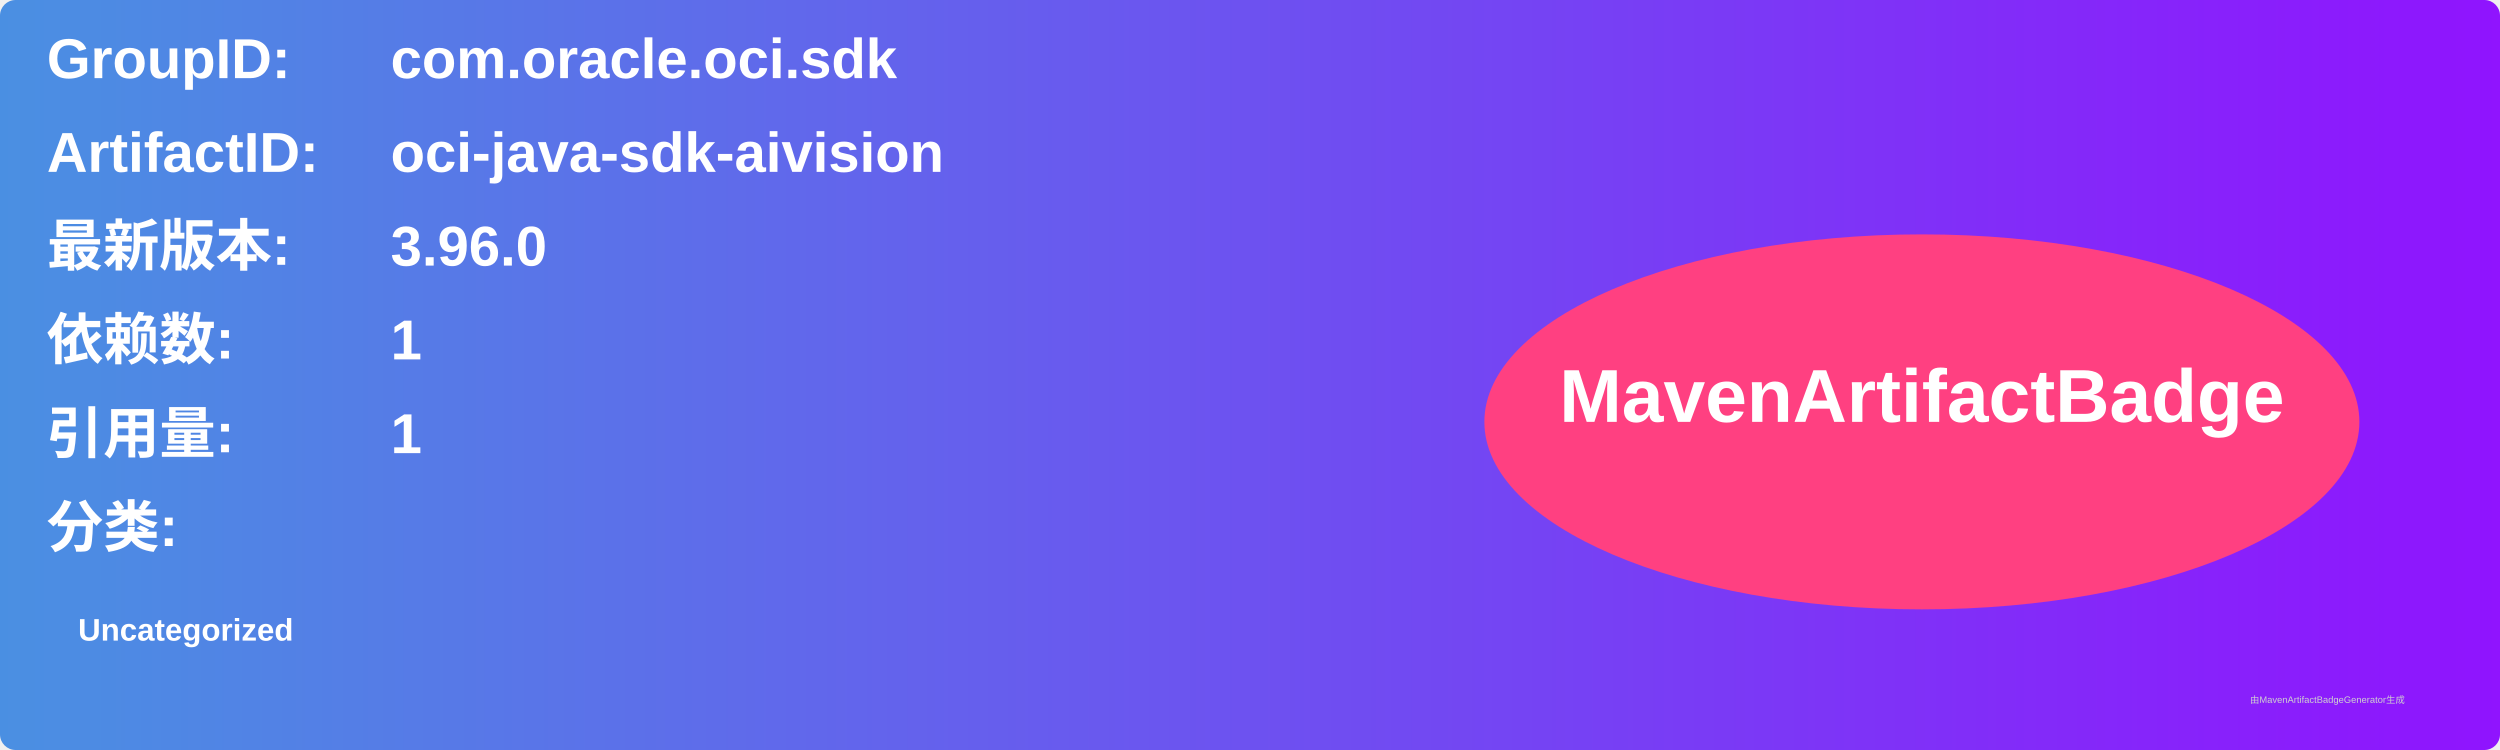
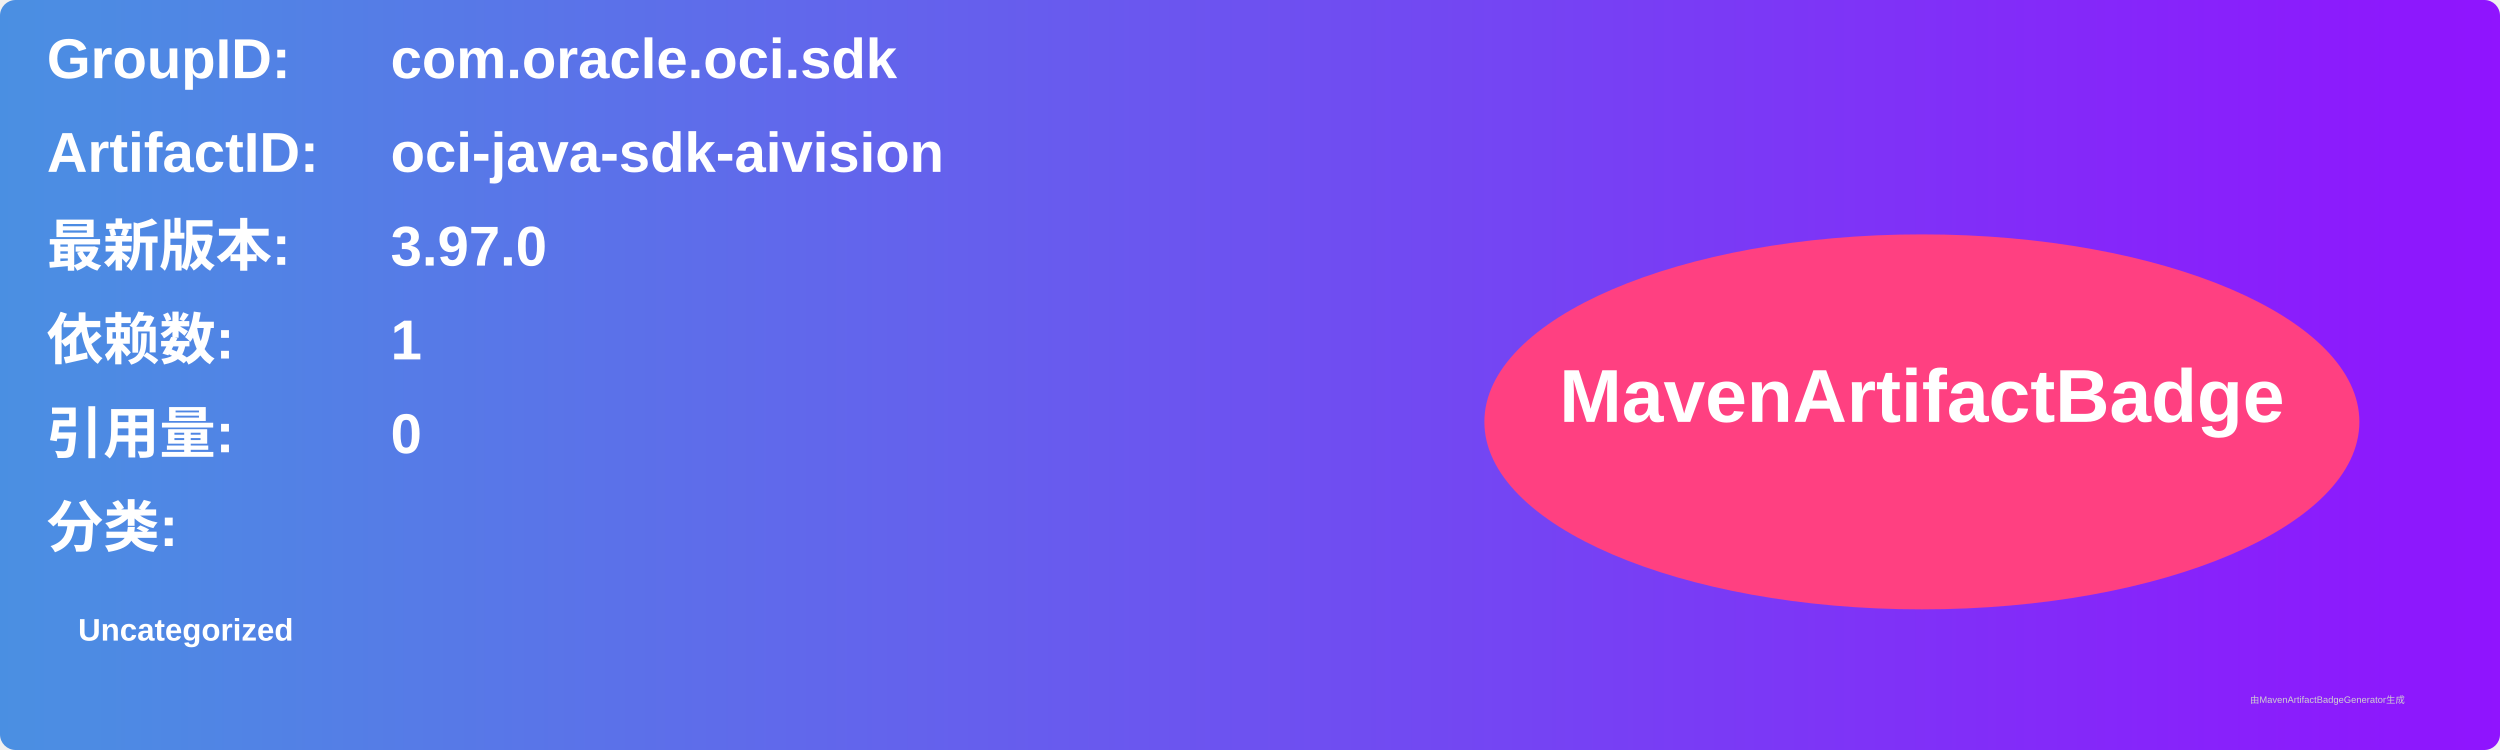
<svg xmlns="http://www.w3.org/2000/svg" width="800" height="240" viewBox="0 0 800 240">
  <linearGradient id="grad" x1="0%" y1="0%" x2="100%" y2="0%">
    <stop offset="0%" stop-color="#4a90e2" />
    <stop offset="100%" stop-color="#9013fe" />
  </linearGradient>
  <rect width="100%" height="100%" rx="5" ry="5" fill="url(#grad)" />
  <g transform="translate(15, 15)">
    <text x="0" y="10" font-family="Arial" font-size="18" fill="white" font-weight="bold" width="260">GroupID:</text>
    <text x="110" y="10" font-family="Arial" font-size="18" fill="white" font-weight="bold" width="460">com.oracle.oci.sdk</text>
    <text x="0" y="40" font-family="Arial" font-size="18" fill="white" font-weight="bold" width="260">ArtifactID:</text>
    <text x="110" y="40" font-family="Arial" font-size="18" fill="white" font-weight="bold" width="460">oci-java-sdk-aivision</text>
    <text x="0" y="70" font-family="Arial" font-size="18" fill="white" font-weight="bold">最新版本:</text>
    <text x="110" y="70" font-family="Arial" font-size="18" fill="white" font-weight="bold">
-       <tspan font-weight="bold">3.96.0</tspan>
+       <tspan font-weight="bold">3.97.0</tspan>
    </text>
    <text x="0" y="100" font-family="Arial" font-size="18" fill="white" font-weight="bold">依赖数: </text>
    <text x="110" y="100" font-family="Arial" font-size="18" fill="white">
      <tspan font-weight="bold">1</tspan>
    </text>
    <text x="0" y="130" font-family="Arial" font-size="18" fill="white" font-weight="bold">引用量: </text>
    <text x="110" y="130" font-family="Arial" font-size="18" fill="white">
-       <tspan font-weight="bold">1</tspan>
+       <tspan font-weight="bold">0</tspan>
    </text>
    <text x="0" y="160" font-family="Arial" font-size="18" fill="white" font-weight="bold">分类:</text>
    <text x="10" y="190" font-family="Arial" font-size="10" fill="white">
      <tspan font-weight="bold">Uncategorized</tspan>
    </text>
    <ellipse cx="600" cy="120" rx="140" ry="60" fill="#ff4081" />
    <text x="600" y="120" text-anchor="middle" font-family="Arial" font-size="24" fill="white" font-weight="bold">MavenArtifactBadge</text>
  </g>
  <text x="720" y="225" font-family="Arial" font-size="3" fill="#d0d0d0">由MavenArtifactBadgeGenerator生成</text>
</svg>
